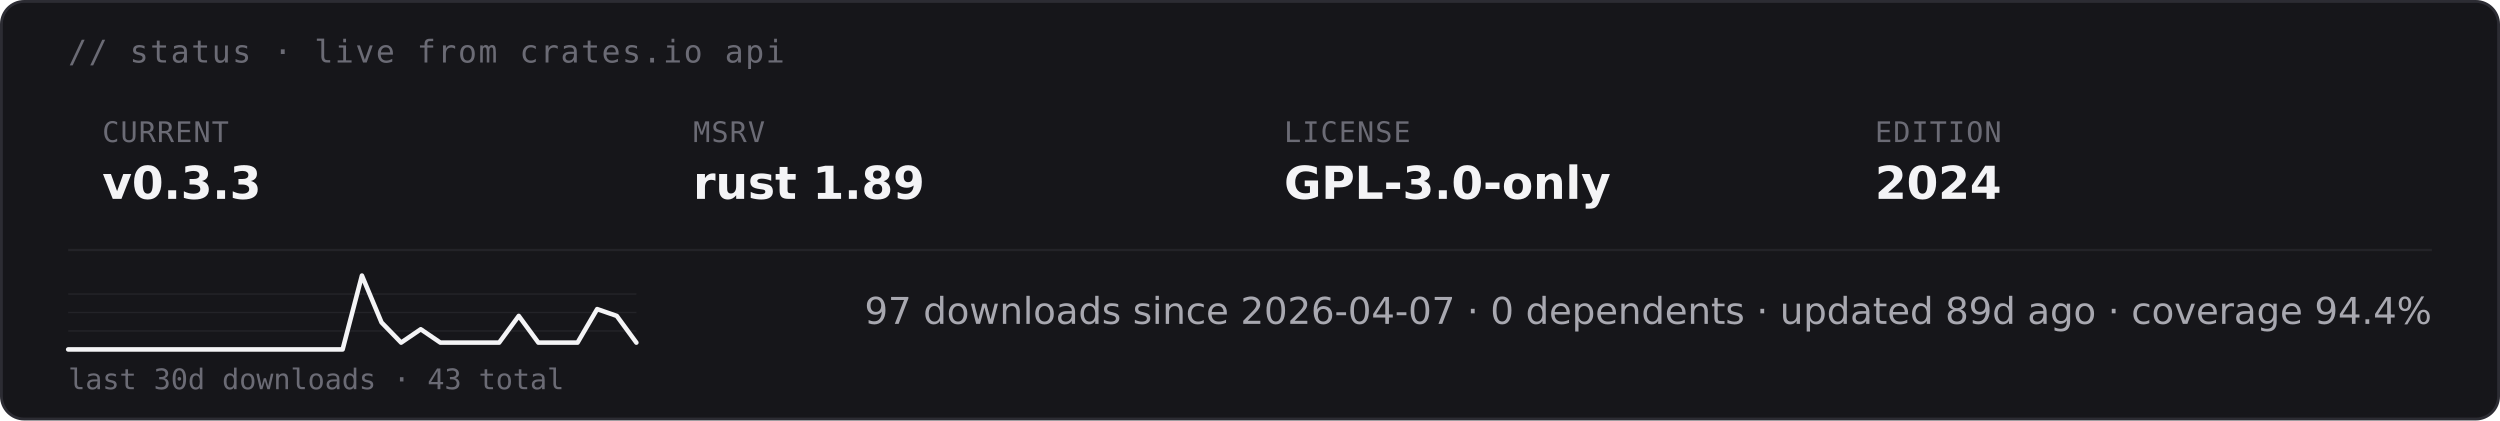
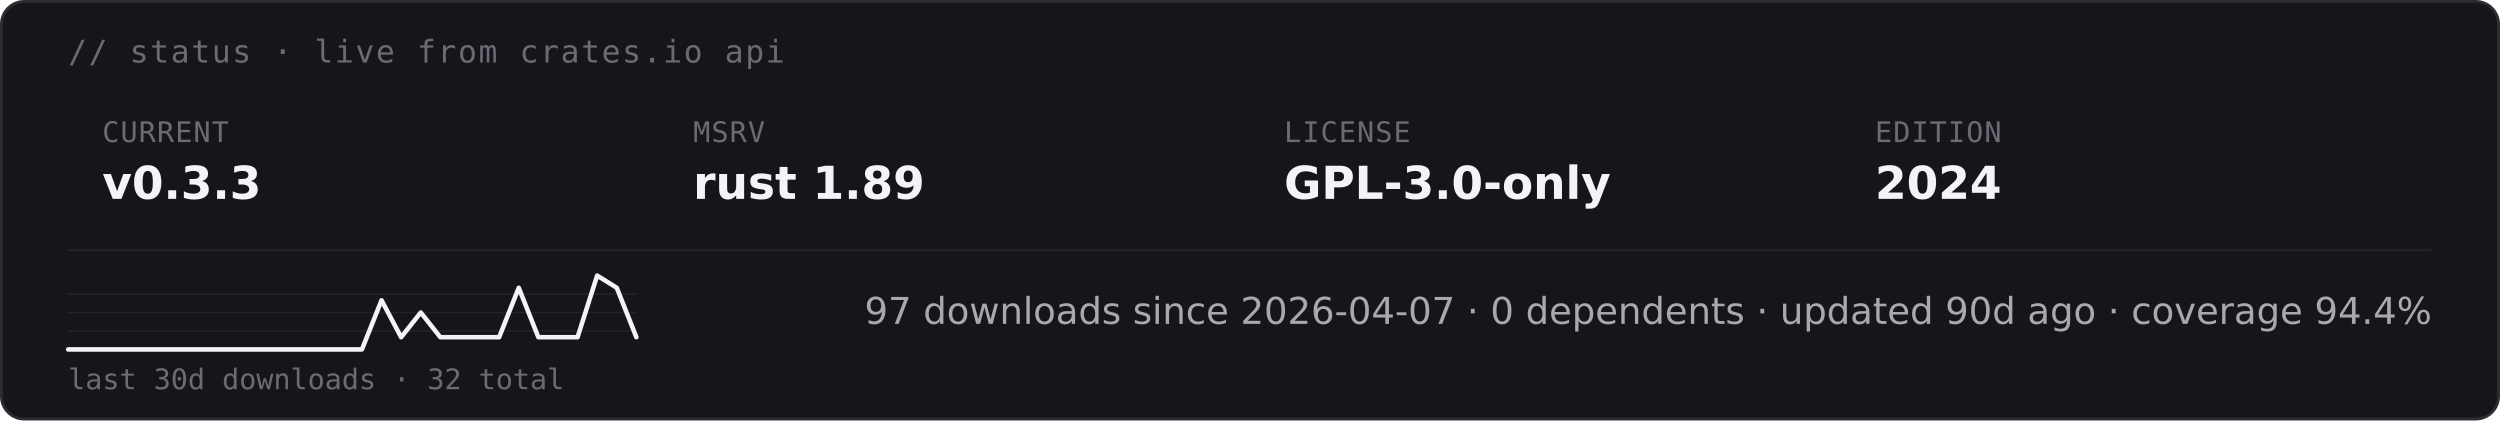
<svg xmlns="http://www.w3.org/2000/svg" height="auto" aria-label="starsight live status · v0.3.3 · rust 1.89 · GPL-3.0-only (dark)" viewBox="0 0 880 148">
  <rect width="879" height="147" x=".5" y=".5" fill="#16161a" stroke="#2c2c33" rx="8" />
  <text x="24" y="22" fill="#6b6b75" font-family="&quot;DejaVu Sans Mono&quot;, ui-monospace, SFMono-Regular, Menlo, Consolas, monospace" font-size="11" letter-spacing=".6">// status · live from crates.io api</text>
  <text x="36" y="50" fill="#6b6b75" font-family="&quot;DejaVu Sans Mono&quot;, ui-monospace, SFMono-Regular, Menlo, Consolas, monospace" font-size="10" letter-spacing=".4">CURRENT</text>
  <text x="36" y="70" fill="#f4f4f6" font-family="&quot;DejaVu Sans&quot;, -apple-system, BlinkMacSystemFont, &quot;Segoe UI&quot;, Roboto, Helvetica, Arial, sans-serif" font-size="16" font-weight="700">v0.3.3</text>
  <text x="244" y="50" fill="#6b6b75" font-family="&quot;DejaVu Sans Mono&quot;, ui-monospace, SFMono-Regular, Menlo, Consolas, monospace" font-size="10" letter-spacing=".4">MSRV</text>
  <text x="244" y="70" fill="#f4f4f6" font-family="&quot;DejaVu Sans&quot;, -apple-system, BlinkMacSystemFont, &quot;Segoe UI&quot;, Roboto, Helvetica, Arial, sans-serif" font-size="16" font-weight="700">rust 1.89</text>
  <text x="452" y="50" fill="#6b6b75" font-family="&quot;DejaVu Sans Mono&quot;, ui-monospace, SFMono-Regular, Menlo, Consolas, monospace" font-size="10" letter-spacing=".4">LICENSE</text>
  <text x="452" y="70" fill="#f4f4f6" font-family="&quot;DejaVu Sans&quot;, -apple-system, BlinkMacSystemFont, &quot;Segoe UI&quot;, Roboto, Helvetica, Arial, sans-serif" font-size="16" font-weight="700">GPL-3.0-only</text>
  <text x="660" y="50" fill="#6b6b75" font-family="&quot;DejaVu Sans Mono&quot;, ui-monospace, SFMono-Regular, Menlo, Consolas, monospace" font-size="10" letter-spacing=".4">EDITION</text>
  <text x="660" y="70" fill="#f4f4f6" font-family="&quot;DejaVu Sans&quot;, -apple-system, BlinkMacSystemFont, &quot;Segoe UI&quot;, Roboto, Helvetica, Arial, sans-serif" font-size="16" font-weight="700">2024</text>
  <path stroke="#232328" stroke-width=".8" d="M24 88h832" />
  <path stroke="#232328" stroke-width=".5" d="M24 116.5h200M24 110h200m-200-6.5h200" />
-   <path fill="none" stroke="#f4f4f6" stroke-linecap="round" stroke-linejoin="round" stroke-width="1.6" d="M24 123h96.6l6.8-26 6.9 16.5 6.9 7.1 6.9-4.7 6.9 4.7h20.7l6.9-9.4 6.9 9.4h13.8l6.9-11.8 6.9 2.4 6.9 9.4" />
-   <text x="24" y="137" fill="#6b6b75" font-family="&quot;DejaVu Sans Mono&quot;, ui-monospace, SFMono-Regular, Menlo, Consolas, monospace" font-size="10">last 30d downloads · 43 total</text>
-   <text x="856" y="114" fill="#a8a8b0" font-family="&quot;DejaVu Sans&quot;, -apple-system, BlinkMacSystemFont, &quot;Segoe UI&quot;, Roboto, Helvetica, Arial, sans-serif" font-size="13" text-anchor="end">97 downloads since 2026-04-07  ·  0 dependents  ·  updated 89d ago  ·  coverage 94.4%</text>
+   <path fill="none" stroke="#f4f4f6" stroke-linecap="round" stroke-linejoin="round" stroke-width="1.6" d="M24 123h103.4l6.9-17.3 6.9 13 6.9-8.7 6.9 8.7h20.7l6.9-17.4 6.9 17.4h13.8l6.9-21.7 6.9 4.3 6.9 17.4" />
+   <text x="24" y="137" fill="#6b6b75" font-family="&quot;DejaVu Sans Mono&quot;, ui-monospace, SFMono-Regular, Menlo, Consolas, monospace" font-size="10">last 30d downloads · 32 total</text>
+   <text x="856" y="114" fill="#a8a8b0" font-family="&quot;DejaVu Sans&quot;, -apple-system, BlinkMacSystemFont, &quot;Segoe UI&quot;, Roboto, Helvetica, Arial, sans-serif" font-size="13" text-anchor="end">97 downloads since 2026-04-07  ·  0 dependents  ·  updated 90d ago  ·  coverage 94.4%</text>
</svg>
